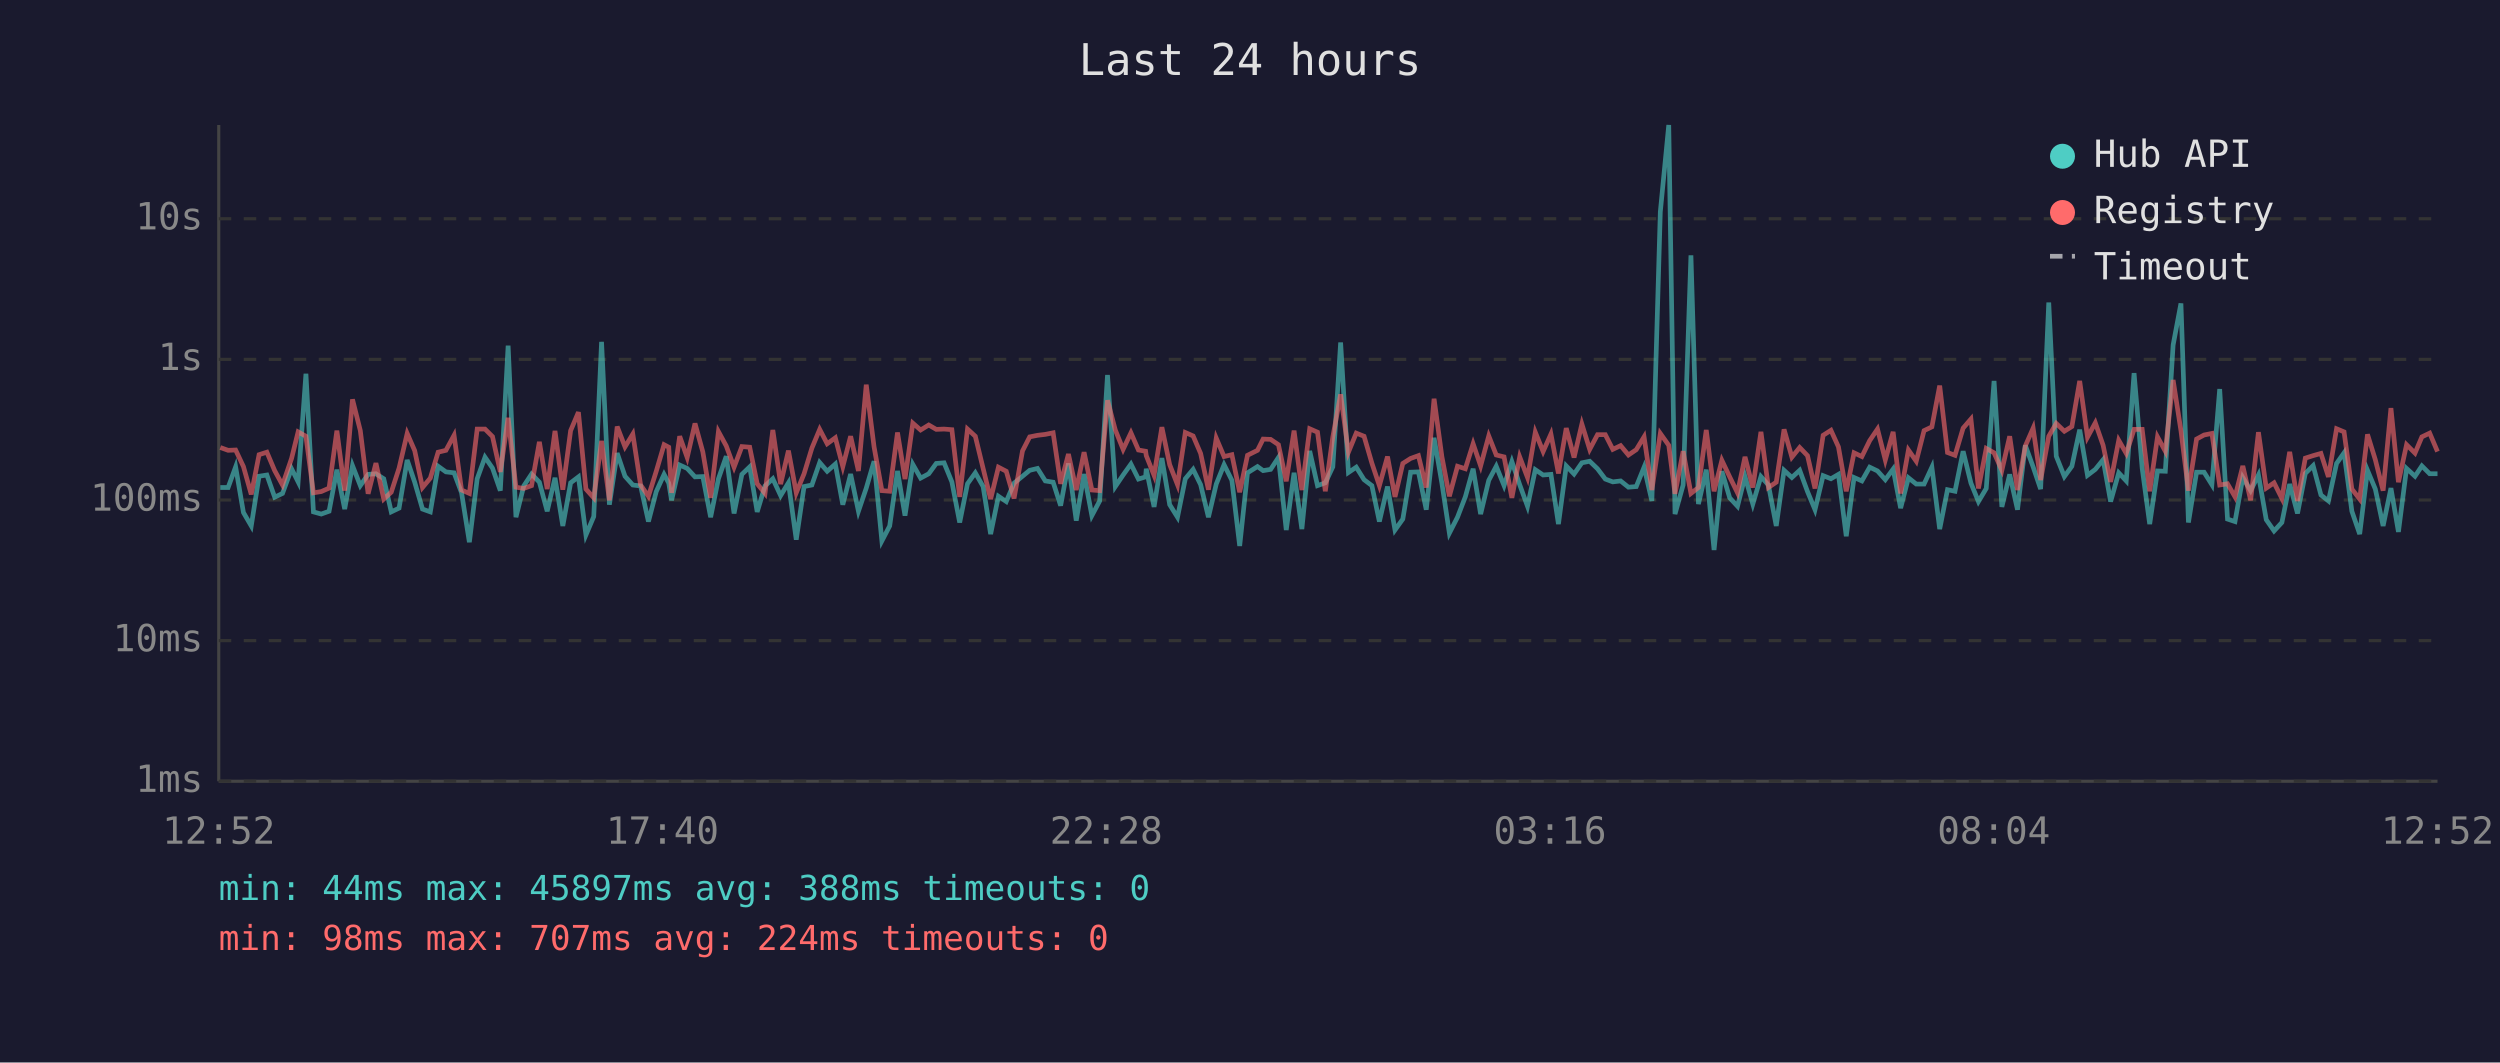
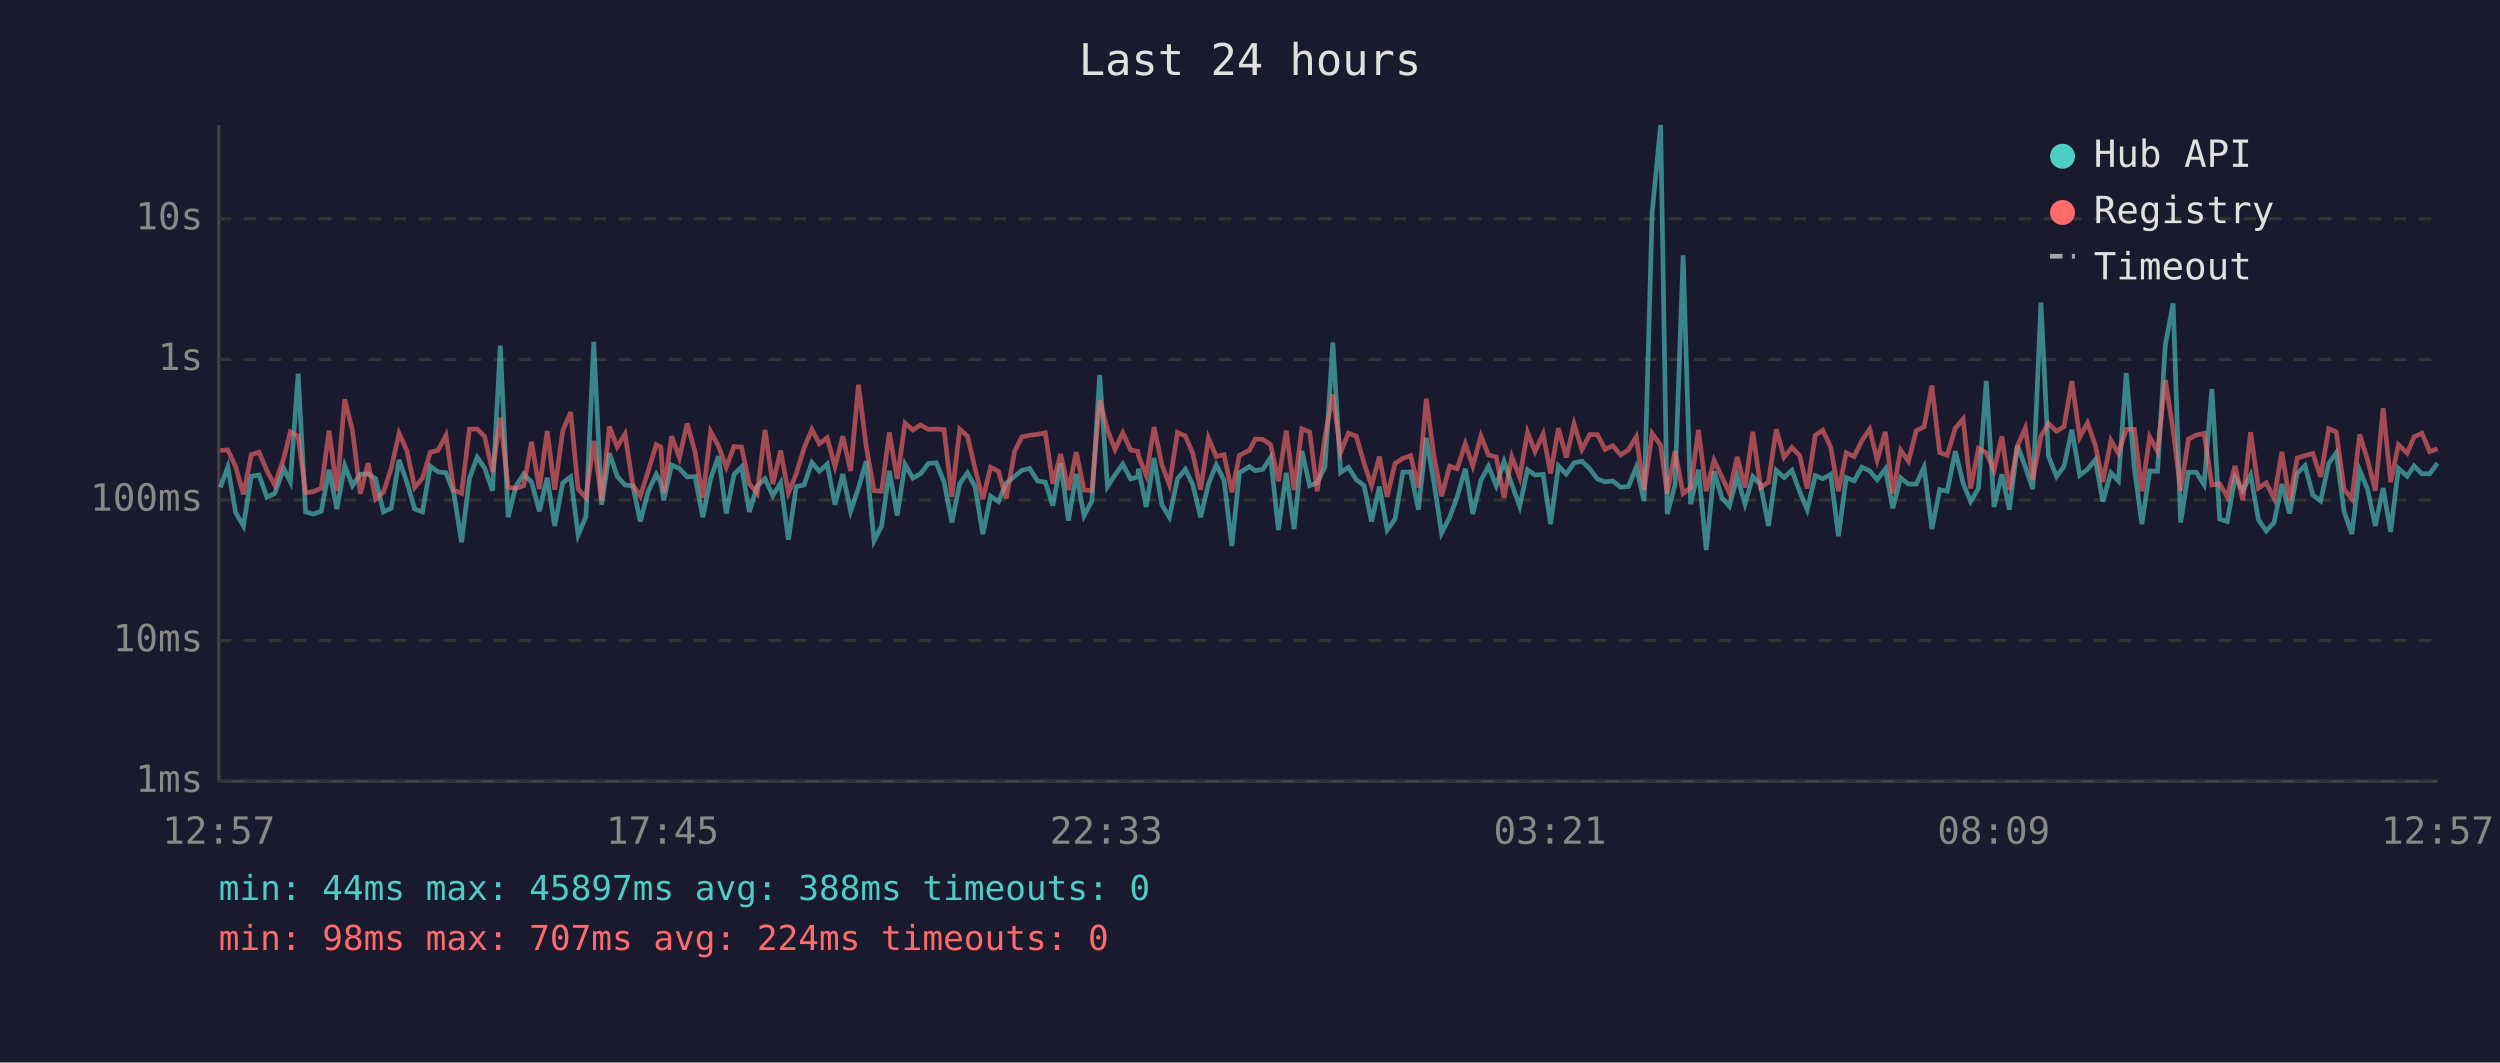
<svg xmlns="http://www.w3.org/2000/svg" viewBox="0 0 800 340" font-family="monospace" font-size="12">
  <rect width="800" height="340" fill="#1a1a2e" />
  <text x="400" y="24" fill="#e0e0e0" font-size="14" text-anchor="middle">Last 24 hours</text>
  <line x1="70" y1="40" x2="70" y2="250" stroke="#444" stroke-width="1" />
  <line x1="70" y1="250" x2="780" y2="250" stroke="#444" stroke-width="1" />
  <line x1="70" y1="250" x2="780" y2="250" stroke="#333" stroke-width="1" stroke-dasharray="4" />
  <text x="65" y="250" fill="#888" text-anchor="end" dominant-baseline="middle">1ms</text>
  <line x1="70" y1="205" x2="780" y2="205" stroke="#333" stroke-width="1" stroke-dasharray="4" />
  <text x="65" y="205" fill="#888" text-anchor="end" dominant-baseline="middle">10ms</text>
  <line x1="70" y1="160" x2="780" y2="160" stroke="#333" stroke-width="1" stroke-dasharray="4" />
  <text x="65" y="160" fill="#888" text-anchor="end" dominant-baseline="middle">100ms</text>
  <line x1="70" y1="115" x2="780" y2="115" stroke="#333" stroke-width="1" stroke-dasharray="4" />
  <text x="65" y="115" fill="#888" text-anchor="end" dominant-baseline="middle">1s</text>
  <line x1="70" y1="70" x2="780" y2="70" stroke="#333" stroke-width="1" stroke-dasharray="4" />
  <text x="65" y="70" fill="#888" text-anchor="end" dominant-baseline="middle">10s</text>
-   <text x="70" y="270" fill="#888" text-anchor="middle">12:52</text>
-   <text x="212" y="270" fill="#888" text-anchor="middle">17:40</text>
-   <text x="354" y="270" fill="#888" text-anchor="middle">22:28</text>
-   <text x="496" y="270" fill="#888" text-anchor="middle">03:16</text>
-   <text x="638" y="270" fill="#888" text-anchor="middle">08:04</text>
-   <text x="780" y="270" fill="#888" text-anchor="middle">12:52</text>
-   <polyline points="70.5,156.0 73.0,156.0 75.4,149.4 77.9,164.0 80.4,168.3 82.9,152.4 85.4,152.0 87.9,159.1 90.4,157.9 93.3,150.0 95.4,154.2 97.9,119.6 100.3,163.8 102.8,164.5 105.3,163.6 107.8,150.3 110.3,162.9 112.8,149.0 115.3,155.4 117.8,151.8 120.3,151.6 122.8,153.2 125.2,163.8 127.7,162.6 130.3,147.2 132.7,154.3 135.2,162.9 137.7,163.8 140.2,149.2 142.7,151.0 145.3,151.3 147.7,157.7 150.2,173.5 152.7,153.2 155.2,146.3 157.6,149.8 160.1,157.0 162.6,110.6 165.1,165.5 167.6,155.5 170.1,151.7 172.6,154.3 175.1,163.6 177.6,152.9 180.1,168.3 182.6,154.5 185.1,152.6 187.5,171.2 190.0,165.3 192.5,109.4 195.0,161.5 197.5,145.0 200.0,152.4 202.5,155.2 205.0,155.5 207.5,166.9 210.0,157.3 212.5,151.8 214.0,154.6 214.9,160.1 217.5,148.8 219.9,149.9 222.4,152.6 224.9,152.5 227.4,165.5 229.9,153.2 232.4,146.0 234.9,164.3 237.4,151.8 239.9,149.4 242.3,163.8 244.8,155.5 247.3,153.2 249.8,158.6 252.3,154.5 254.8,172.7 257.3,155.7 259.8,155.2 262.3,148.0 264.7,150.8 267.3,148.5 269.7,161.5 272.2,151.7 274.7,163.6 277.2,156.2 279.7,147.6 282.2,173.1 284.7,168.3 287.2,150.7 289.6,165.0 292.1,148.6 294.6,153.0 297.2,151.6 299.6,148.3 302.1,148.1 304.6,154.2 307.1,167.2 309.6,154.8 312.1,151.3 314.6,155.7 317.0,170.9 319.5,158.8 322.0,160.5 324.5,154.6 327.2,152.4 329.5,150.5 332.0,149.9 334.5,153.9 337.0,154.3 339.4,161.8 341.9,148.3 344.4,166.6 346.9,151.7 349.4,165.0 351.9,160.3 354.4,120.0 356.9,155.7 359.4,152.0 361.9,148.5 364.3,153.3 366.6,152.6 366.8,150.0 369.3,162.2 371.8,146.6 374.3,161.5 376.8,165.5 379.3,153.2 381.8,150.2 384.2,155.1 386.7,165.5 389.2,154.9 391.7,148.7 394.2,153.7 396.7,174.7 399.2,151.3 402.4,149.3 404.2,150.6 406.6,150.2 409.1,146.4 411.6,169.6 414.1,151.3 416.6,169.3 419.1,144.3 421.6,155.4 424.1,154.5 426.5,149.4 429.0,109.6 431.5,151.2 434.0,149.5 436.5,153.5 439.0,155.4 441.4,166.9 444.0,155.7 446.4,169.6 448.9,166.1 451.4,151.1 453.9,151.0 456.4,163.1 458.9,140.1 461.4,154.6 463.8,170.6 466.4,165.5 468.9,159.0 471.4,150.0 473.8,164.5 476.4,153.7 478.8,149.2 481.3,155.4 483.8,147.7 486.3,155.1 488.8,162.0 491.3,150.3 493.8,152.0 496.3,151.8 498.7,167.7 501.2,149.1 503.7,151.7 506.2,148.1 508.7,147.6 511.2,150.0 513.7,153.3 516.1,154.2 518.6,153.9 521.1,155.9 523.6,155.7 526.1,149.5 528.6,160.3 531.3,67.8 534.0,40.0 536.0,164.5 538.6,155.2 541.1,81.7 543.5,161.3 546.0,150.3 548.5,176.0 551.0,150.8 553.5,159.3 556.0,162.0 558.4,152.5 560.9,161.3 563.5,152.5 565.9,155.2 568.4,168.3 570.9,150.5 573.4,152.8 575.9,150.5 578.4,157.3 580.8,163.1 583.4,152.2 585.9,153.2 588.3,151.8 590.8,171.6 593.3,152.8 595.8,153.9 598.3,149.5 600.8,150.7 603.3,153.5 605.8,150.1 608.2,162.6 610.7,152.9 613.2,154.9 615.7,154.9 618.2,149.5 620.7,169.3 623.2,156.7 625.6,157.2 628.2,144.4 630.7,154.6 633.1,160.5 635.6,156.3 638.1,121.9 640.6,162.2 643.1,151.8 645.6,163.1 648.1,142.5 650.6,149.4 653.0,156.5 655.6,96.8 658.0,146.0 660.6,152.5 663.0,149.2 665.5,137.5 668.0,152.1 670.5,150.2 673.0,147.1 675.4,160.5 678.0,151.3 680.4,153.9 682.9,119.4 685.5,149.9 687.9,167.7 690.4,150.7 692.9,150.8 695.4,110.4 697.9,97.1 700.3,167.2 702.9,151.1 705.3,151.1 707.8,155.1 710.3,124.5 712.8,166.1 715.2,166.9 717.7,152.8 720.2,157.0 722.7,152.0 725.2,166.3 727.7,169.9 730.2,167.2 732.7,154.9 735.2,164.3 737.7,151.5 740.2,149.0 742.7,158.4 745.1,160.3 747.7,148.3 750.1,144.9 752.6,163.6 755.1,170.9 757.6,150.5 760.1,156.5 762.6,168.3 765.1,156.2 767.5,170.2 770.1,149.9 772.8,152.4 775.0,149.1 777.5,151.6 780.0,151.6" fill="none" stroke="#4ecdc4" stroke-width="1.5" opacity="0.6" />
-   <polyline points="70.5,143.2 73.0,144.1 75.4,144.0 77.9,149.3 80.4,158.2 82.9,145.5 85.4,144.7 87.9,150.6 90.4,155.2 93.3,146.7 95.4,138.2 97.9,139.6 100.3,157.7 102.8,157.3 105.3,156.2 107.8,137.8 110.3,157.0 112.8,127.8 115.3,137.8 117.8,158.0 120.3,148.2 122.8,159.7 125.2,157.5 127.7,149.8 130.3,138.7 132.7,144.2 135.2,156.0 137.7,153.0 140.2,144.7 142.7,144.1 145.3,139.3 147.7,156.8 150.2,157.9 152.7,137.3 155.2,137.3 157.6,139.7 160.1,151.0 162.6,133.7 165.1,155.9 167.6,156.3 170.1,155.4 172.6,141.4 175.1,156.5 177.6,137.9 180.1,156.7 182.6,137.8 185.1,131.9 187.5,156.5 190.0,159.3 192.5,141.1 195.0,160.1 197.5,136.5 200.0,143.0 202.5,138.9 205.0,155.2 207.5,158.8 210.0,150.8 212.5,142.3 214.0,143.1 214.9,157.7 217.5,139.6 219.9,146.4 222.4,135.5 224.9,144.6 227.4,159.3 229.9,138.1 232.4,142.7 234.9,149.5 237.4,142.9 239.9,143.1 242.3,154.8 244.8,157.9 247.3,137.6 249.8,154.9 252.3,144.2 254.8,157.7 257.3,151.6 259.8,143.4 262.3,137.4 264.7,142.0 267.3,140.1 269.7,149.3 272.2,139.6 274.7,150.7 277.2,123.1 279.7,143.0 282.2,157.0 284.7,157.2 287.2,138.4 289.6,153.3 292.1,135.4 294.6,137.6 297.2,136.0 299.6,137.4 302.1,137.3 304.6,137.5 307.1,159.0 309.6,137.3 312.1,139.6 314.6,149.9 317.0,159.7 319.5,149.5 322.0,150.8 324.5,159.5 327.2,144.3 329.5,139.8 332.0,139.3 334.5,139.0 337.0,138.5 339.4,154.8 341.9,145.3 344.4,156.8 346.9,144.7 349.4,156.8 351.9,157.0 354.4,128.1 356.9,137.6 359.4,143.8 361.9,138.5 364.3,144.0 366.6,144.4 366.8,145.8 369.3,152.1 371.8,136.7 374.3,148.7 376.8,155.1 379.3,138.4 381.8,139.5 384.2,145.1 386.7,156.7 389.2,140.2 391.7,146.1 394.2,145.5 396.7,157.5 399.2,145.7 402.4,144.1 404.2,140.5 406.6,140.6 409.1,142.3 411.6,154.0 414.1,137.8 416.6,156.8 419.1,137.2 421.6,138.3 424.1,157.2 426.5,139.8 429.0,126.2 431.5,144.7 434.0,138.6 436.5,139.6 439.0,148.2 441.4,155.4 444.0,146.1 446.4,159.0 448.9,148.3 451.4,146.7 453.9,145.8 456.4,156.0 458.9,127.6 461.4,146.1 463.8,158.8 466.4,149.2 468.9,150.0 471.4,142.0 473.8,149.1 476.4,139.5 478.8,145.6 481.3,146.2 483.8,159.3 486.3,146.2 488.8,152.8 491.3,138.3 493.8,144.5 496.3,138.9 498.7,151.5 501.2,137.0 503.7,146.4 506.2,135.7 508.7,143.8 511.2,139.1 513.7,139.1 516.1,143.8 518.6,142.6 521.1,145.6 523.6,143.9 526.1,139.8 528.6,156.8 531.3,138.7 534.0,142.5 536.0,158.0 538.6,144.4 541.1,157.9 543.5,156.0 546.0,137.6 548.5,157.2 551.0,147.3 553.5,152.6 556.0,157.7 558.4,146.2 560.9,156.0 563.5,138.2 565.9,156.0 568.4,154.3 570.9,137.4 573.4,146.3 575.9,143.2 578.4,145.8 580.8,156.3 583.4,139.3 585.9,137.7 588.3,143.0 590.8,157.2 593.3,144.9 595.8,146.1 598.3,141.0 600.8,137.3 603.3,147.2 605.8,138.2 608.2,157.9 610.7,144.0 613.2,147.6 615.7,137.8 618.2,136.6 620.7,123.4 623.2,144.8 625.6,145.7 628.2,137.0 630.7,134.1 633.1,156.3 635.6,143.5 638.1,144.9 640.6,150.5 643.1,139.6 645.6,156.8 648.1,142.7 650.6,137.0 653.0,153.6 655.6,139.6 658.0,135.5 660.6,138.0 663.0,136.5 665.5,121.9 668.0,139.9 670.5,135.3 673.0,142.5 675.4,154.2 678.0,140.9 680.4,145.1 682.9,137.4 685.5,137.4 687.9,157.2 690.4,139.8 692.9,144.4 695.4,121.6 697.9,137.8 700.3,157.0 702.9,140.5 705.3,139.2 707.8,138.7 710.3,155.2 712.8,154.8 715.2,159.0 717.7,149.1 720.2,160.1 722.7,138.3 725.2,156.2 727.7,154.5 730.2,159.5 732.7,144.6 735.2,160.3 737.7,146.6 740.2,145.8 742.7,145.1 745.1,152.6 747.7,137.2 750.1,138.2 752.6,156.5 755.1,159.7 757.6,139.0 760.1,147.1 762.6,157.0 765.1,130.6 767.5,154.3 770.1,142.3 772.8,145.0 775.0,139.8 777.5,138.6 780.0,144.5" fill="none" stroke="#ff6b6b" stroke-width="1.5" opacity="0.6" />
+   <text x="70" y="270" fill="#888" text-anchor="middle">12:57</text>
+   <text x="212" y="270" fill="#888" text-anchor="middle">17:45</text>
+   <text x="354" y="270" fill="#888" text-anchor="middle">22:33</text>
+   <text x="496" y="270" fill="#888" text-anchor="middle">03:21</text>
+   <text x="638" y="270" fill="#888" text-anchor="middle">08:09</text>
+   <text x="780" y="270" fill="#888" text-anchor="middle">12:57</text>
+   <polyline points="70.5,156.0 72.9,149.4 75.4,164.0 77.9,168.3 80.4,152.4 82.9,152.0 85.4,159.1 87.9,157.9 90.8,150.0 92.9,154.2 95.4,119.6 97.8,163.8 100.3,164.5 102.8,163.6 105.3,150.3 107.8,162.9 110.3,149.0 112.8,155.4 115.3,151.8 117.8,151.6 120.2,153.2 122.7,163.8 125.2,162.6 127.7,147.2 130.2,154.3 132.7,162.9 135.2,163.8 137.7,149.2 140.2,151.0 142.7,151.3 145.2,157.7 147.7,173.5 150.2,153.2 152.7,146.3 155.1,149.8 157.6,157.0 160.1,110.6 162.6,165.5 165.1,155.5 167.6,151.7 170.1,154.3 172.6,163.6 175.1,152.9 177.5,168.3 180.1,154.5 182.6,152.6 185.0,171.2 187.5,165.3 190.0,109.4 192.5,161.5 195.0,145.0 197.5,152.4 200.0,155.2 202.5,155.5 204.9,166.9 207.4,157.3 210.0,151.8 211.5,154.6 212.4,160.1 214.9,148.8 217.4,149.9 219.9,152.6 222.4,152.5 224.9,165.5 227.4,153.2 229.9,146.0 232.4,164.3 234.9,151.8 237.3,149.4 239.8,163.8 242.3,155.5 244.8,153.2 247.3,158.6 249.8,154.5 252.3,172.7 254.8,155.7 257.3,155.2 259.8,148.0 262.2,150.8 264.7,148.5 267.2,161.5 269.7,151.7 272.2,163.6 274.7,156.2 277.2,147.6 279.7,173.1 282.1,168.3 284.6,150.7 287.1,165.0 289.6,148.6 292.1,153.0 294.6,151.6 297.1,148.3 299.6,148.1 302.1,154.2 304.6,167.2 307.1,154.8 309.6,151.3 312.0,155.7 314.5,170.9 317.0,158.8 319.5,160.5 322.0,154.6 324.7,152.4 327.0,150.5 329.5,149.9 332.0,153.9 334.5,154.3 336.9,161.8 339.4,148.3 341.9,166.6 344.4,151.7 346.9,165.0 349.4,160.3 351.9,120.0 354.4,155.7 356.8,152.0 359.3,148.5 361.8,153.3 364.1,152.6 364.3,150.0 366.8,162.2 369.3,146.6 371.8,161.5 374.2,165.5 376.8,153.2 379.3,150.2 381.7,155.1 384.2,165.5 386.7,154.9 389.2,148.7 391.7,153.7 394.2,174.7 396.6,151.3 399.8,149.3 401.7,150.6 404.1,150.2 406.6,146.4 409.1,169.6 411.6,151.3 414.1,169.3 416.6,144.3 419.1,155.4 421.5,154.5 424.0,149.4 426.5,109.6 429.0,151.2 431.5,149.5 434.0,153.5 436.5,155.4 438.9,166.9 441.4,155.7 443.9,169.6 446.4,166.1 448.9,151.1 451.4,151.0 453.9,163.1 456.4,140.1 458.9,154.6 461.3,170.6 463.9,165.5 466.3,159.0 468.9,150.0 471.3,164.5 473.9,153.7 476.3,149.2 478.8,155.4 481.3,147.7 483.8,155.1 486.3,162.0 488.8,150.3 491.2,152.0 493.8,151.8 496.2,167.7 498.7,149.1 501.2,151.7 503.7,148.1 506.2,147.6 508.7,150.0 511.2,153.3 513.6,154.2 516.1,153.9 518.6,155.9 521.1,155.7 523.6,149.5 526.1,160.3 528.7,67.8 531.4,40.0 533.5,164.5 536.0,155.2 538.6,81.7 541.0,161.3 543.5,150.3 546.0,176.0 548.5,150.8 551.0,159.3 553.4,162.0 555.9,152.5 558.4,161.3 560.9,152.5 563.4,155.2 565.9,168.3 568.4,150.5 570.9,152.8 573.4,150.5 575.9,157.3 578.3,163.1 580.9,152.2 583.3,153.2 585.8,151.8 588.3,171.6 590.8,152.8 593.3,153.9 595.8,149.5 598.3,150.7 600.7,153.5 603.3,150.1 605.7,162.6 608.2,152.9 610.7,154.9 613.2,154.9 615.7,149.5 618.2,169.3 620.7,156.7 623.1,157.2 625.7,144.4 628.2,154.6 630.6,160.5 633.1,156.3 635.6,121.9 638.1,162.2 640.6,151.8 643.0,163.1 645.6,142.5 648.1,149.4 650.5,156.5 653.1,96.8 655.5,146.0 658.1,152.5 660.5,149.2 663.0,137.5 665.5,152.1 668.0,150.2 670.5,147.1 672.9,160.5 675.5,151.3 677.9,153.9 680.4,119.4 683.0,149.9 685.4,167.7 687.9,150.7 690.4,150.8 692.9,110.4 695.4,97.1 697.8,167.2 700.3,151.1 702.8,151.1 705.3,155.1 707.8,124.5 710.3,166.1 712.7,166.9 715.2,152.8 717.7,157.0 720.2,152.0 722.7,166.3 725.2,169.9 727.7,167.2 730.2,154.9 732.7,164.3 735.1,151.5 737.6,149.0 740.1,158.4 742.6,160.3 745.2,148.3 747.6,144.9 750.1,163.6 752.6,170.9 755.1,150.5 757.6,156.5 760.1,168.3 762.6,156.2 765.0,170.2 767.5,149.9 770.3,152.4 772.5,149.1 775.0,151.6 777.5,151.6 780.0,148.2" fill="none" stroke="#4ecdc4" stroke-width="1.5" opacity="0.6" />
+   <polyline points="70.5,144.1 72.9,144.0 75.4,149.3 77.9,158.2 80.4,145.5 82.9,144.7 85.4,150.6 87.9,155.2 90.8,146.7 92.9,138.2 95.4,139.6 97.8,157.7 100.3,157.3 102.8,156.2 105.3,137.8 107.8,157.0 110.3,127.8 112.8,137.8 115.3,158.0 117.8,148.2 120.2,159.7 122.7,157.5 125.2,149.8 127.7,138.7 130.2,144.2 132.7,156.0 135.2,153.0 137.7,144.7 140.2,144.1 142.7,139.3 145.2,156.8 147.7,157.9 150.2,137.3 152.7,137.3 155.1,139.7 157.6,151.0 160.1,133.7 162.6,155.9 165.1,156.3 167.6,155.4 170.1,141.4 172.6,156.5 175.1,137.9 177.5,156.7 180.1,137.8 182.6,131.9 185.0,156.5 187.5,159.3 190.0,141.1 192.5,160.1 195.0,136.5 197.5,143.0 200.0,138.9 202.5,155.2 204.9,158.8 207.4,150.8 210.0,142.3 211.5,143.1 212.4,157.7 214.9,139.6 217.4,146.4 219.9,135.5 222.4,144.6 224.9,159.3 227.4,138.1 229.9,142.7 232.4,149.5 234.9,142.9 237.3,143.1 239.8,154.8 242.3,157.9 244.8,137.6 247.3,154.9 249.8,144.2 252.3,157.7 254.8,151.6 257.3,143.4 259.8,137.4 262.2,142.0 264.7,140.1 267.2,149.3 269.7,139.6 272.2,150.7 274.7,123.1 277.2,143.0 279.7,157.0 282.1,157.2 284.6,138.4 287.1,153.3 289.6,135.4 292.1,137.6 294.6,136.0 297.1,137.4 299.6,137.3 302.1,137.5 304.6,159.0 307.1,137.3 309.6,139.6 312.0,149.9 314.5,159.7 317.0,149.5 319.5,150.8 322.0,159.5 324.7,144.3 327.0,139.8 329.5,139.3 332.0,139.0 334.5,138.5 336.9,154.8 339.4,145.3 341.9,156.8 344.4,144.7 346.9,156.8 349.4,157.0 351.9,128.1 354.4,137.6 356.8,143.8 359.3,138.5 361.8,144.0 364.1,144.4 364.3,145.8 366.8,152.1 369.3,136.7 371.8,148.7 374.2,155.1 376.8,138.4 379.3,139.5 381.7,145.1 384.2,156.7 386.7,140.2 389.2,146.1 391.7,145.5 394.2,157.5 396.6,145.7 399.8,144.1 401.7,140.5 404.1,140.6 406.6,142.3 409.1,154.0 411.6,137.8 414.1,156.8 416.6,137.2 419.1,138.3 421.5,157.2 424.0,139.8 426.5,126.2 429.0,144.7 431.5,138.6 434.0,139.6 436.5,148.2 438.9,155.4 441.4,146.1 443.9,159.0 446.4,148.3 448.9,146.7 451.4,145.8 453.9,156.0 456.4,127.6 458.9,146.1 461.3,158.8 463.9,149.2 466.3,150.0 468.9,142.0 471.3,149.1 473.9,139.5 476.3,145.6 478.8,146.2 481.3,159.3 483.8,146.2 486.3,152.8 488.8,138.3 491.2,144.5 493.8,138.9 496.2,151.5 498.7,137.0 501.2,146.4 503.7,135.7 506.2,143.8 508.7,139.1 511.2,139.1 513.6,143.8 516.1,142.6 518.6,145.6 521.1,143.9 523.6,139.8 526.1,156.8 528.7,138.7 531.4,142.5 533.5,158.0 536.0,144.4 538.6,157.9 541.0,156.0 543.5,137.6 546.0,157.2 548.5,147.3 551.0,152.6 553.4,157.7 555.9,146.2 558.4,156.0 560.9,138.2 563.4,156.0 565.9,154.3 568.4,137.4 570.9,146.3 573.4,143.2 575.9,145.8 578.3,156.3 580.9,139.3 583.3,137.7 585.8,143.0 588.3,157.2 590.8,144.9 593.3,146.1 595.8,141.0 598.3,137.3 600.7,147.2 603.3,138.2 605.7,157.9 608.2,144.0 610.7,147.6 613.2,137.8 615.7,136.6 618.2,123.4 620.7,144.8 623.1,145.7 625.7,137.0 628.2,134.1 630.6,156.3 633.1,143.5 635.6,144.9 638.1,150.5 640.6,139.6 643.0,156.8 645.6,142.7 648.1,137.0 650.5,153.6 653.1,139.6 655.5,135.5 658.1,138.0 660.5,136.5 663.0,121.9 665.5,139.9 668.0,135.3 670.5,142.5 672.9,154.2 675.5,140.9 677.9,145.1 680.4,137.4 683.0,137.4 685.4,157.2 687.9,139.8 690.4,144.4 692.9,121.6 695.4,137.8 697.8,157.0 700.3,140.5 702.8,139.2 705.3,138.7 707.8,155.2 710.3,154.8 712.7,159.0 715.2,149.1 717.7,160.1 720.2,138.3 722.7,156.2 725.2,154.5 727.7,159.5 730.2,144.6 732.7,160.3 735.1,146.6 737.6,145.8 740.1,145.1 742.6,152.6 745.2,137.2 747.6,138.2 750.1,156.5 752.6,159.7 755.1,139.0 757.6,147.1 760.1,157.0 762.6,130.6 765.0,154.3 767.5,142.3 770.3,145.0 772.5,139.8 775.0,138.6 777.5,144.5 780.0,143.6" fill="none" stroke="#ff6b6b" stroke-width="1.5" opacity="0.6" />
  <circle cx="660" cy="50" r="4" fill="#4ecdc4" />
  <text x="670" y="50" fill="#e0e0e0" dominant-baseline="middle">Hub API</text>
  <circle cx="660" cy="68" r="4" fill="#ff6b6b" />
  <text x="670" y="68" fill="#e0e0e0" dominant-baseline="middle">Registry</text>
  <line x1="656" y1="82" x2="664" y2="82" stroke="#e0e0e0" stroke-width="1.5" stroke-dasharray="4,3" opacity="0.7" />
  <text x="670" y="86" fill="#e0e0e0" dominant-baseline="middle">Timeout</text>
  <text x="70" y="288" fill="#4ecdc4" font-size="11">min: 44ms  max: 45897ms  avg: 388ms  timeouts: 0</text>
  <text x="70" y="304" fill="#ff6b6b" font-size="11">min: 98ms  max: 707ms  avg: 224ms  timeouts: 0</text>
</svg>
